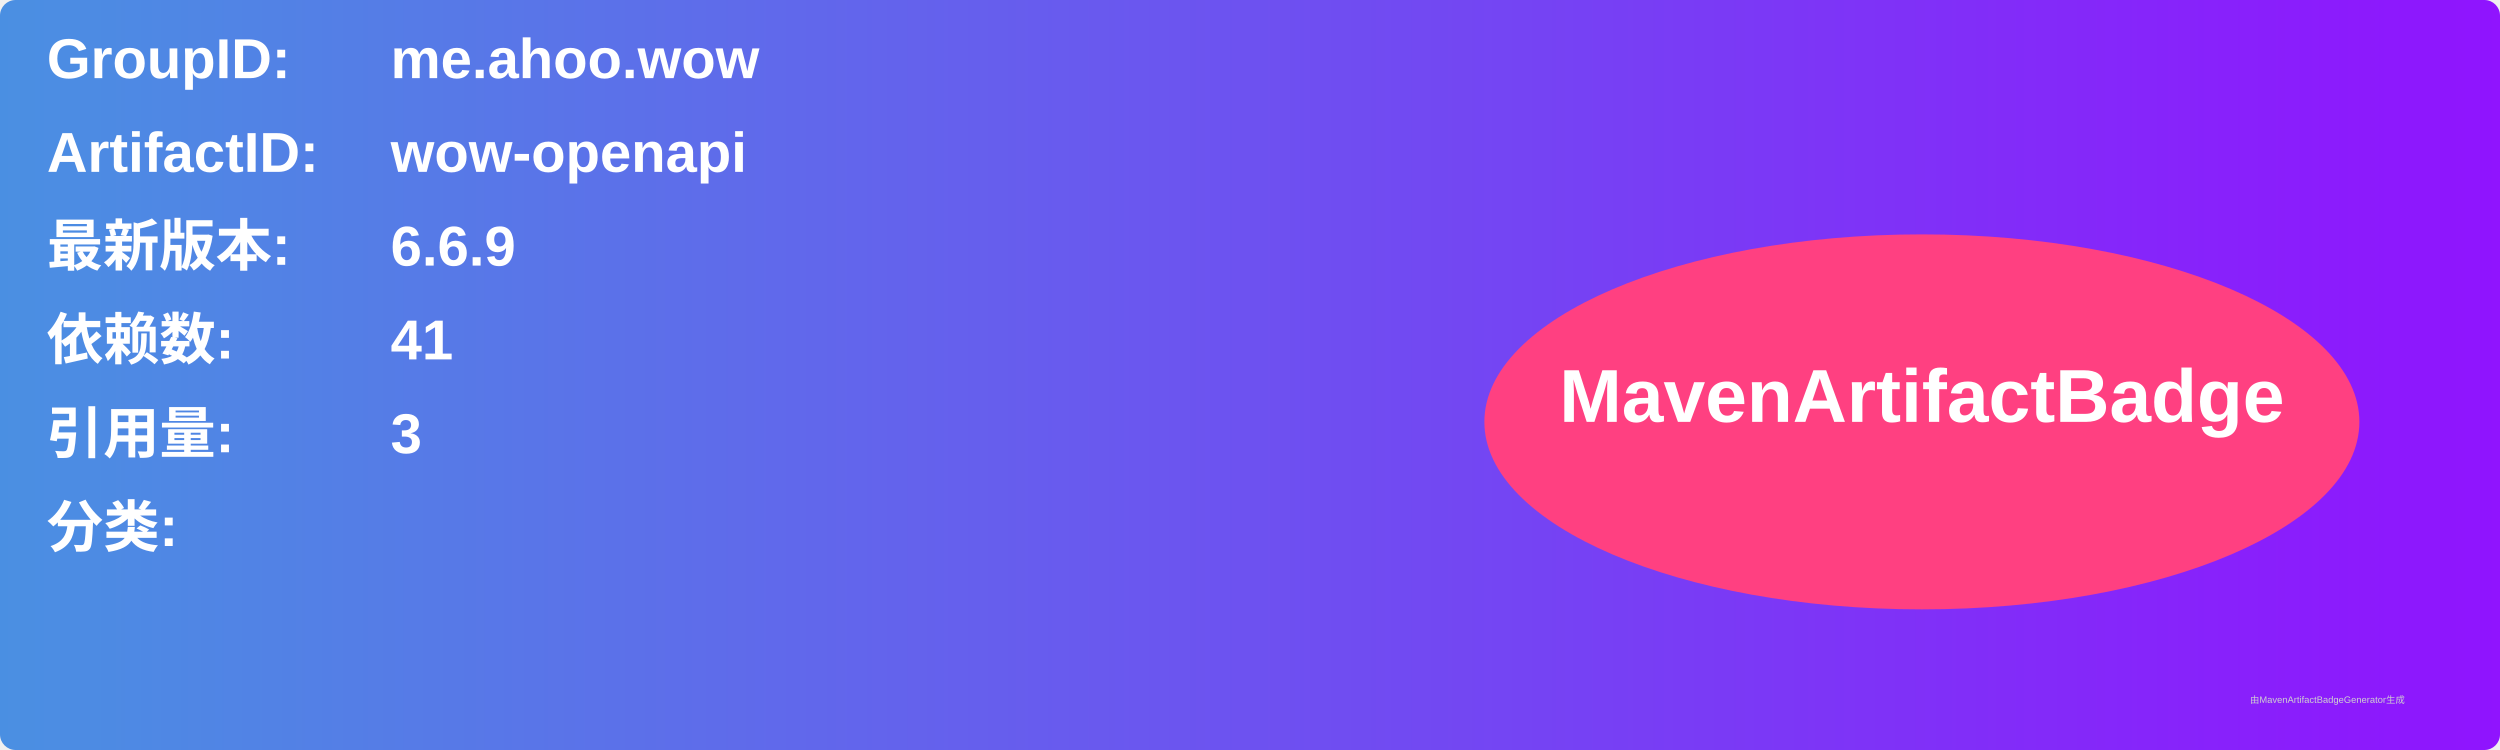
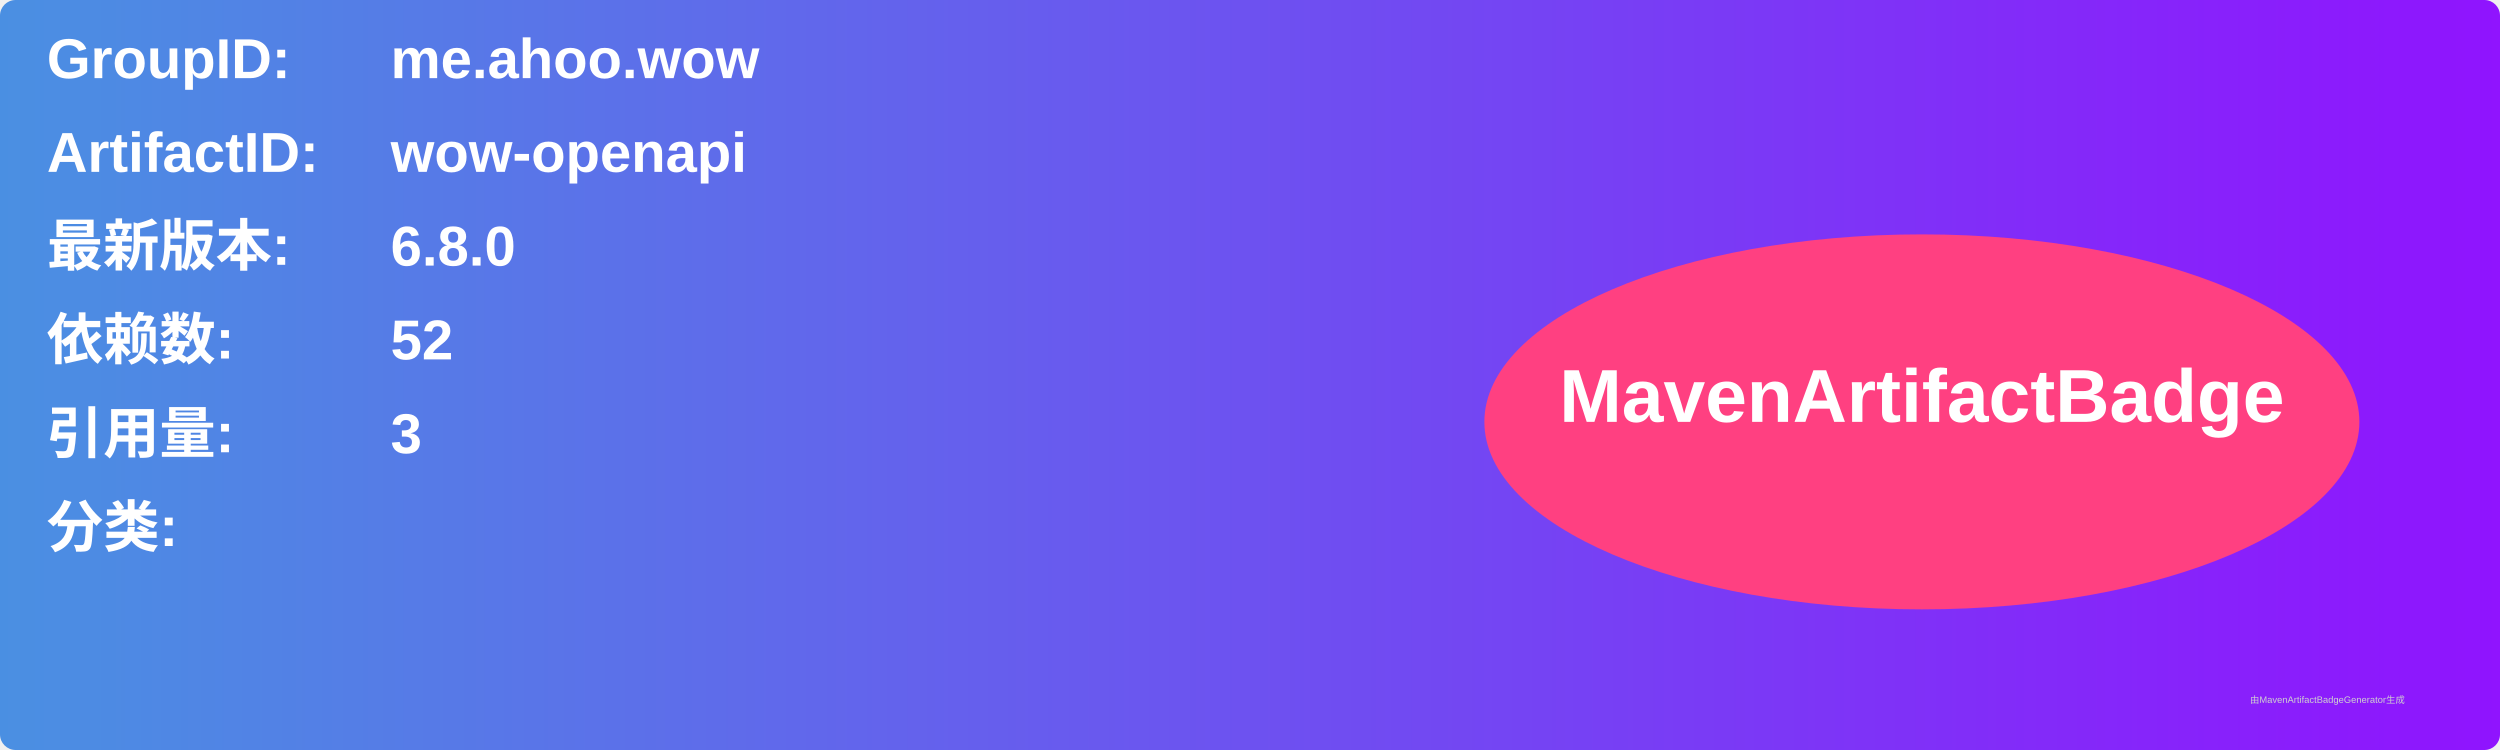
<svg xmlns="http://www.w3.org/2000/svg" width="800" height="240" viewBox="0 0 800 240">
  <linearGradient id="grad" x1="0%" y1="0%" x2="100%" y2="0%">
    <stop offset="0%" stop-color="#4a90e2" />
    <stop offset="100%" stop-color="#9013fe" />
  </linearGradient>
  <rect width="100%" height="100%" rx="5" ry="5" fill="url(#grad)" />
  <g transform="translate(15, 15)">
    <text x="0" y="10" font-family="Arial" font-size="18" fill="white" font-weight="bold" width="260">GroupID:</text>
    <text x="110" y="10" font-family="Arial" font-size="18" fill="white" font-weight="bold" width="460">me.ahoo.wow</text>
    <text x="0" y="40" font-family="Arial" font-size="18" fill="white" font-weight="bold" width="260">ArtifactID:</text>
    <text x="110" y="40" font-family="Arial" font-size="18" fill="white" font-weight="bold" width="460">wow-openapi</text>
    <text x="0" y="70" font-family="Arial" font-size="18" fill="white" font-weight="bold">最新版本:</text>
    <text x="110" y="70" font-family="Arial" font-size="18" fill="white" font-weight="bold">
-       <tspan font-weight="bold">6.6.9</tspan>
+       <tspan font-weight="bold">6.8.0</tspan>
    </text>
    <text x="0" y="100" font-family="Arial" font-size="18" fill="white" font-weight="bold">依赖数: </text>
    <text x="110" y="100" font-family="Arial" font-size="18" fill="white">
-       <tspan font-weight="bold">41</tspan>
+       <tspan font-weight="bold">52</tspan>
    </text>
    <text x="0" y="130" font-family="Arial" font-size="18" fill="white" font-weight="bold">引用量: </text>
    <text x="110" y="130" font-family="Arial" font-size="18" fill="white">
      <tspan font-weight="bold">3</tspan>
    </text>
    <text x="0" y="160" font-family="Arial" font-size="18" fill="white" font-weight="bold">分类:</text>
    <text x="10" y="190" font-family="Arial" font-size="10" fill="white">
      <tspan font-weight="bold" />
    </text>
    <ellipse cx="600" cy="120" rx="140" ry="60" fill="#ff4081" />
    <text x="600" y="120" text-anchor="middle" font-family="Arial" font-size="24" fill="white" font-weight="bold">MavenArtifactBadge</text>
  </g>
  <text x="720" y="225" font-family="Arial" font-size="3" fill="#d0d0d0">由MavenArtifactBadgeGenerator生成</text>
</svg>
